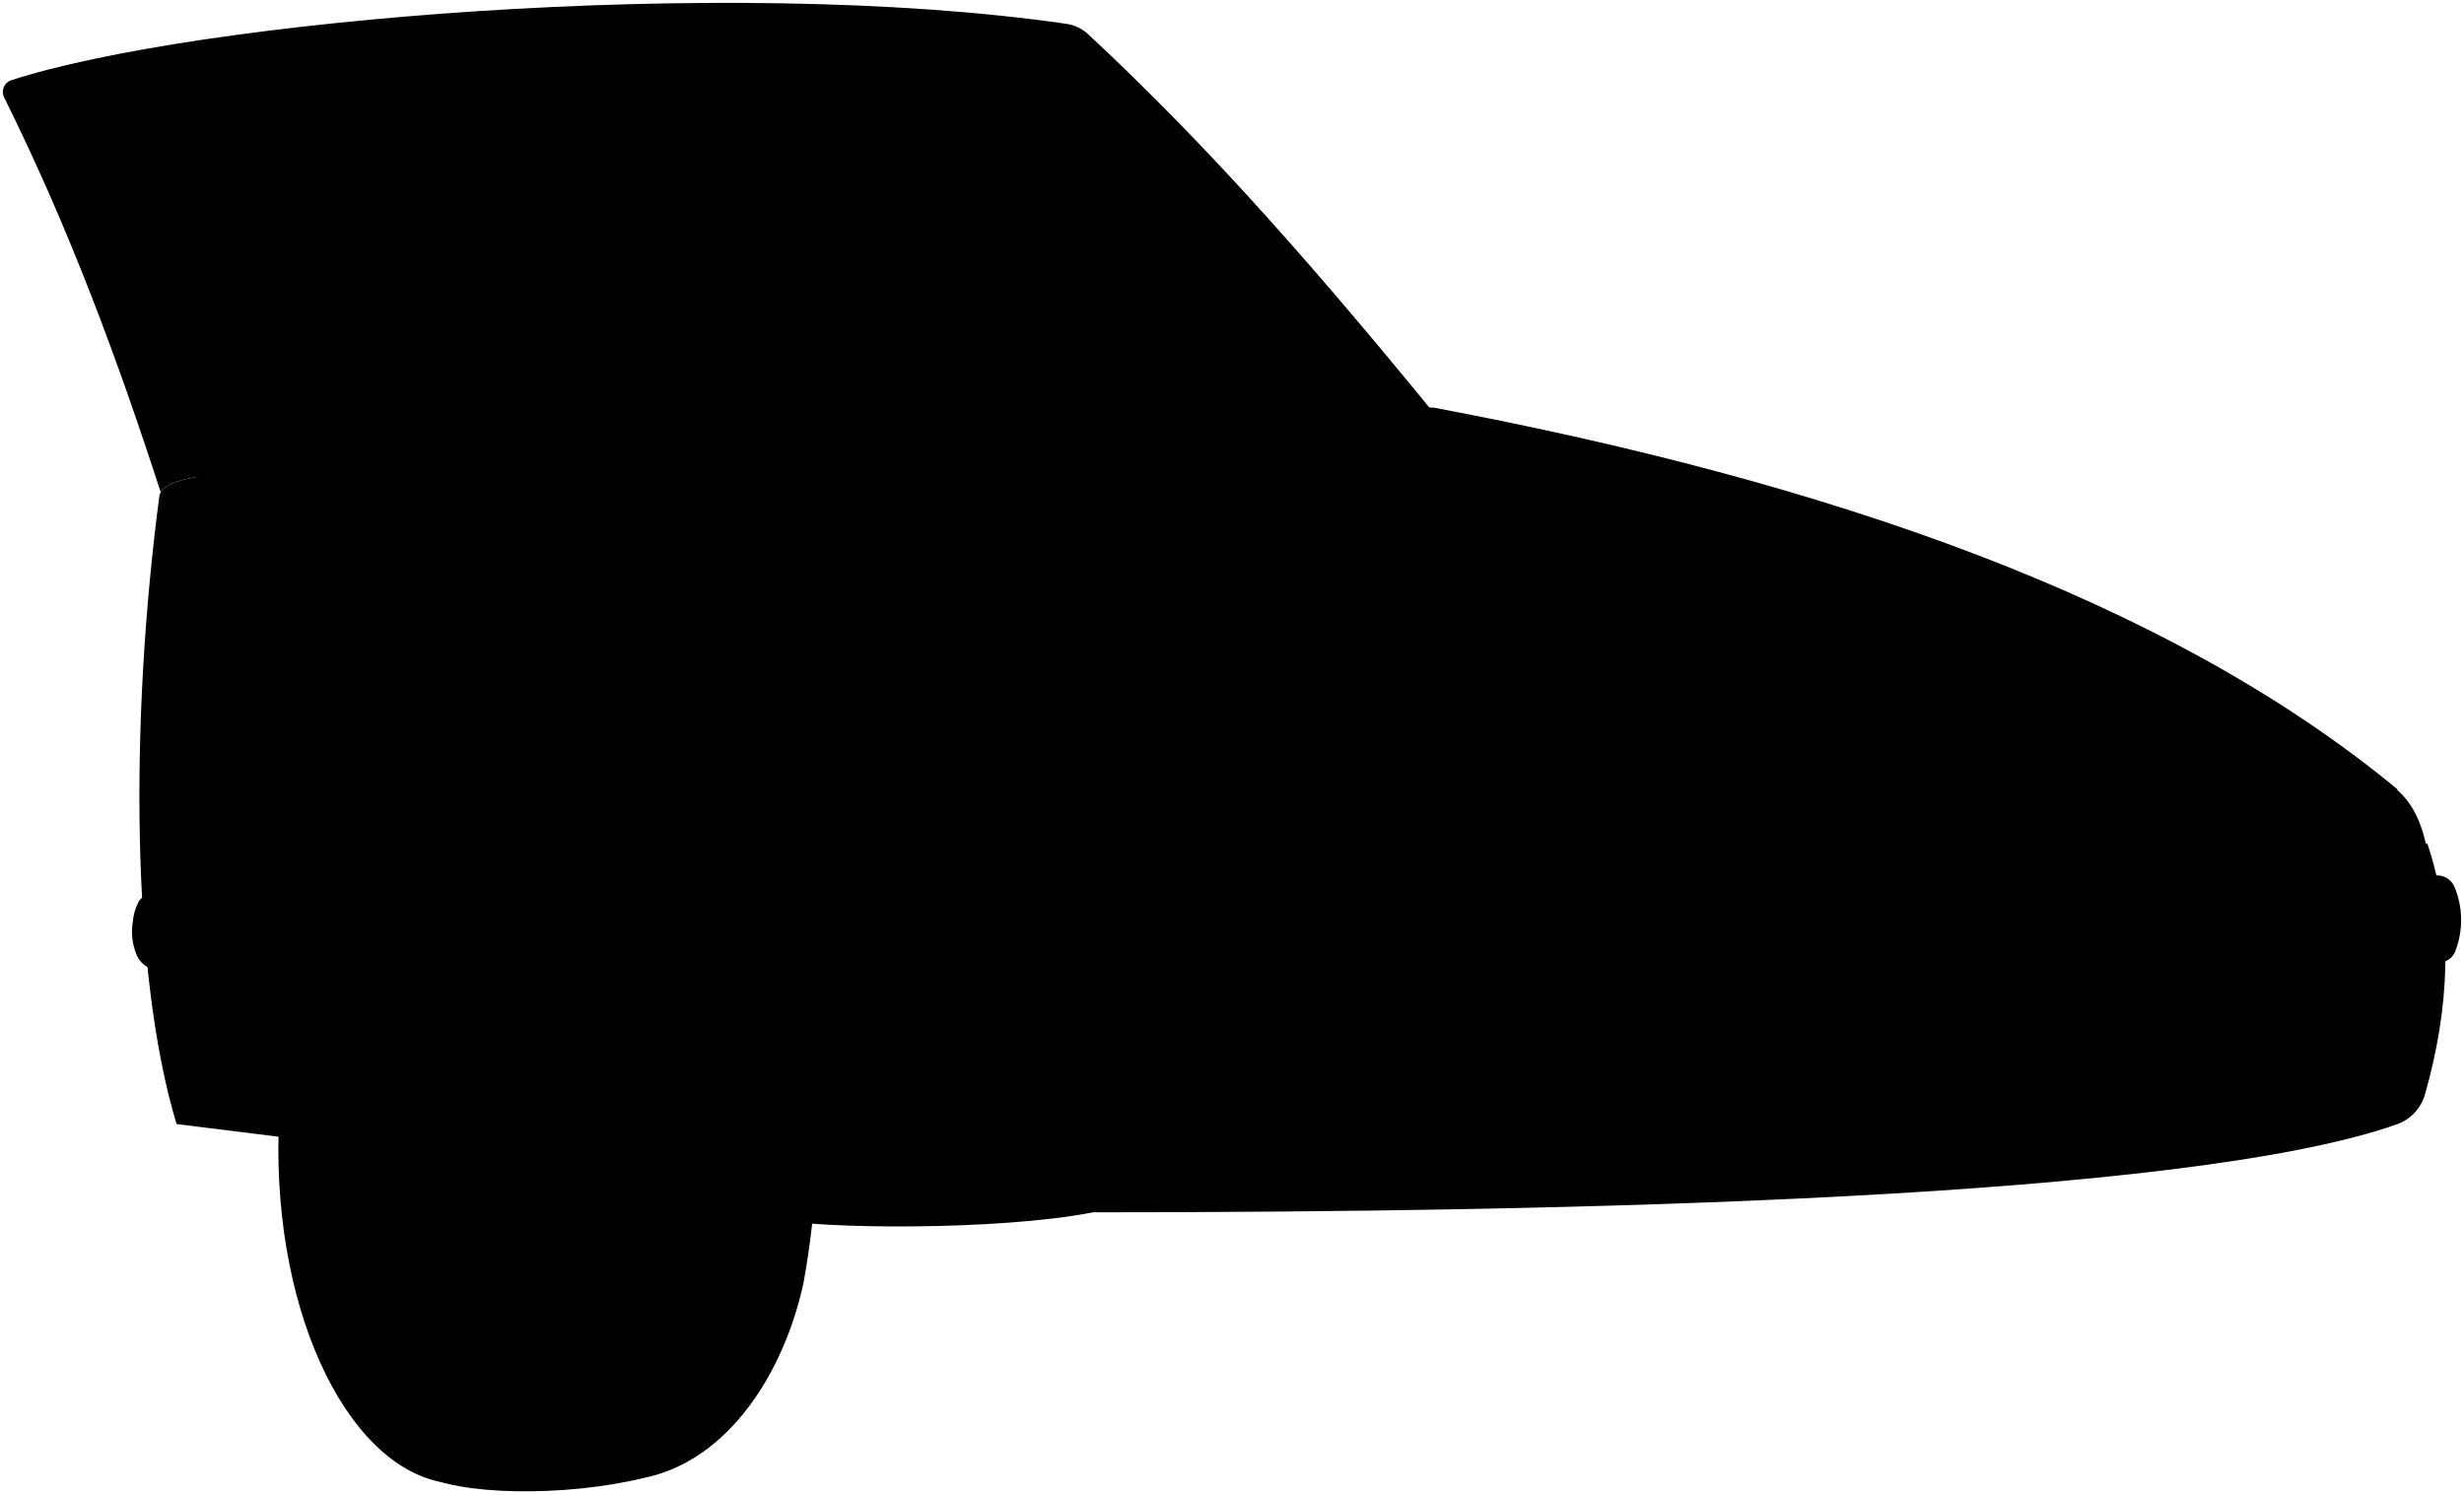
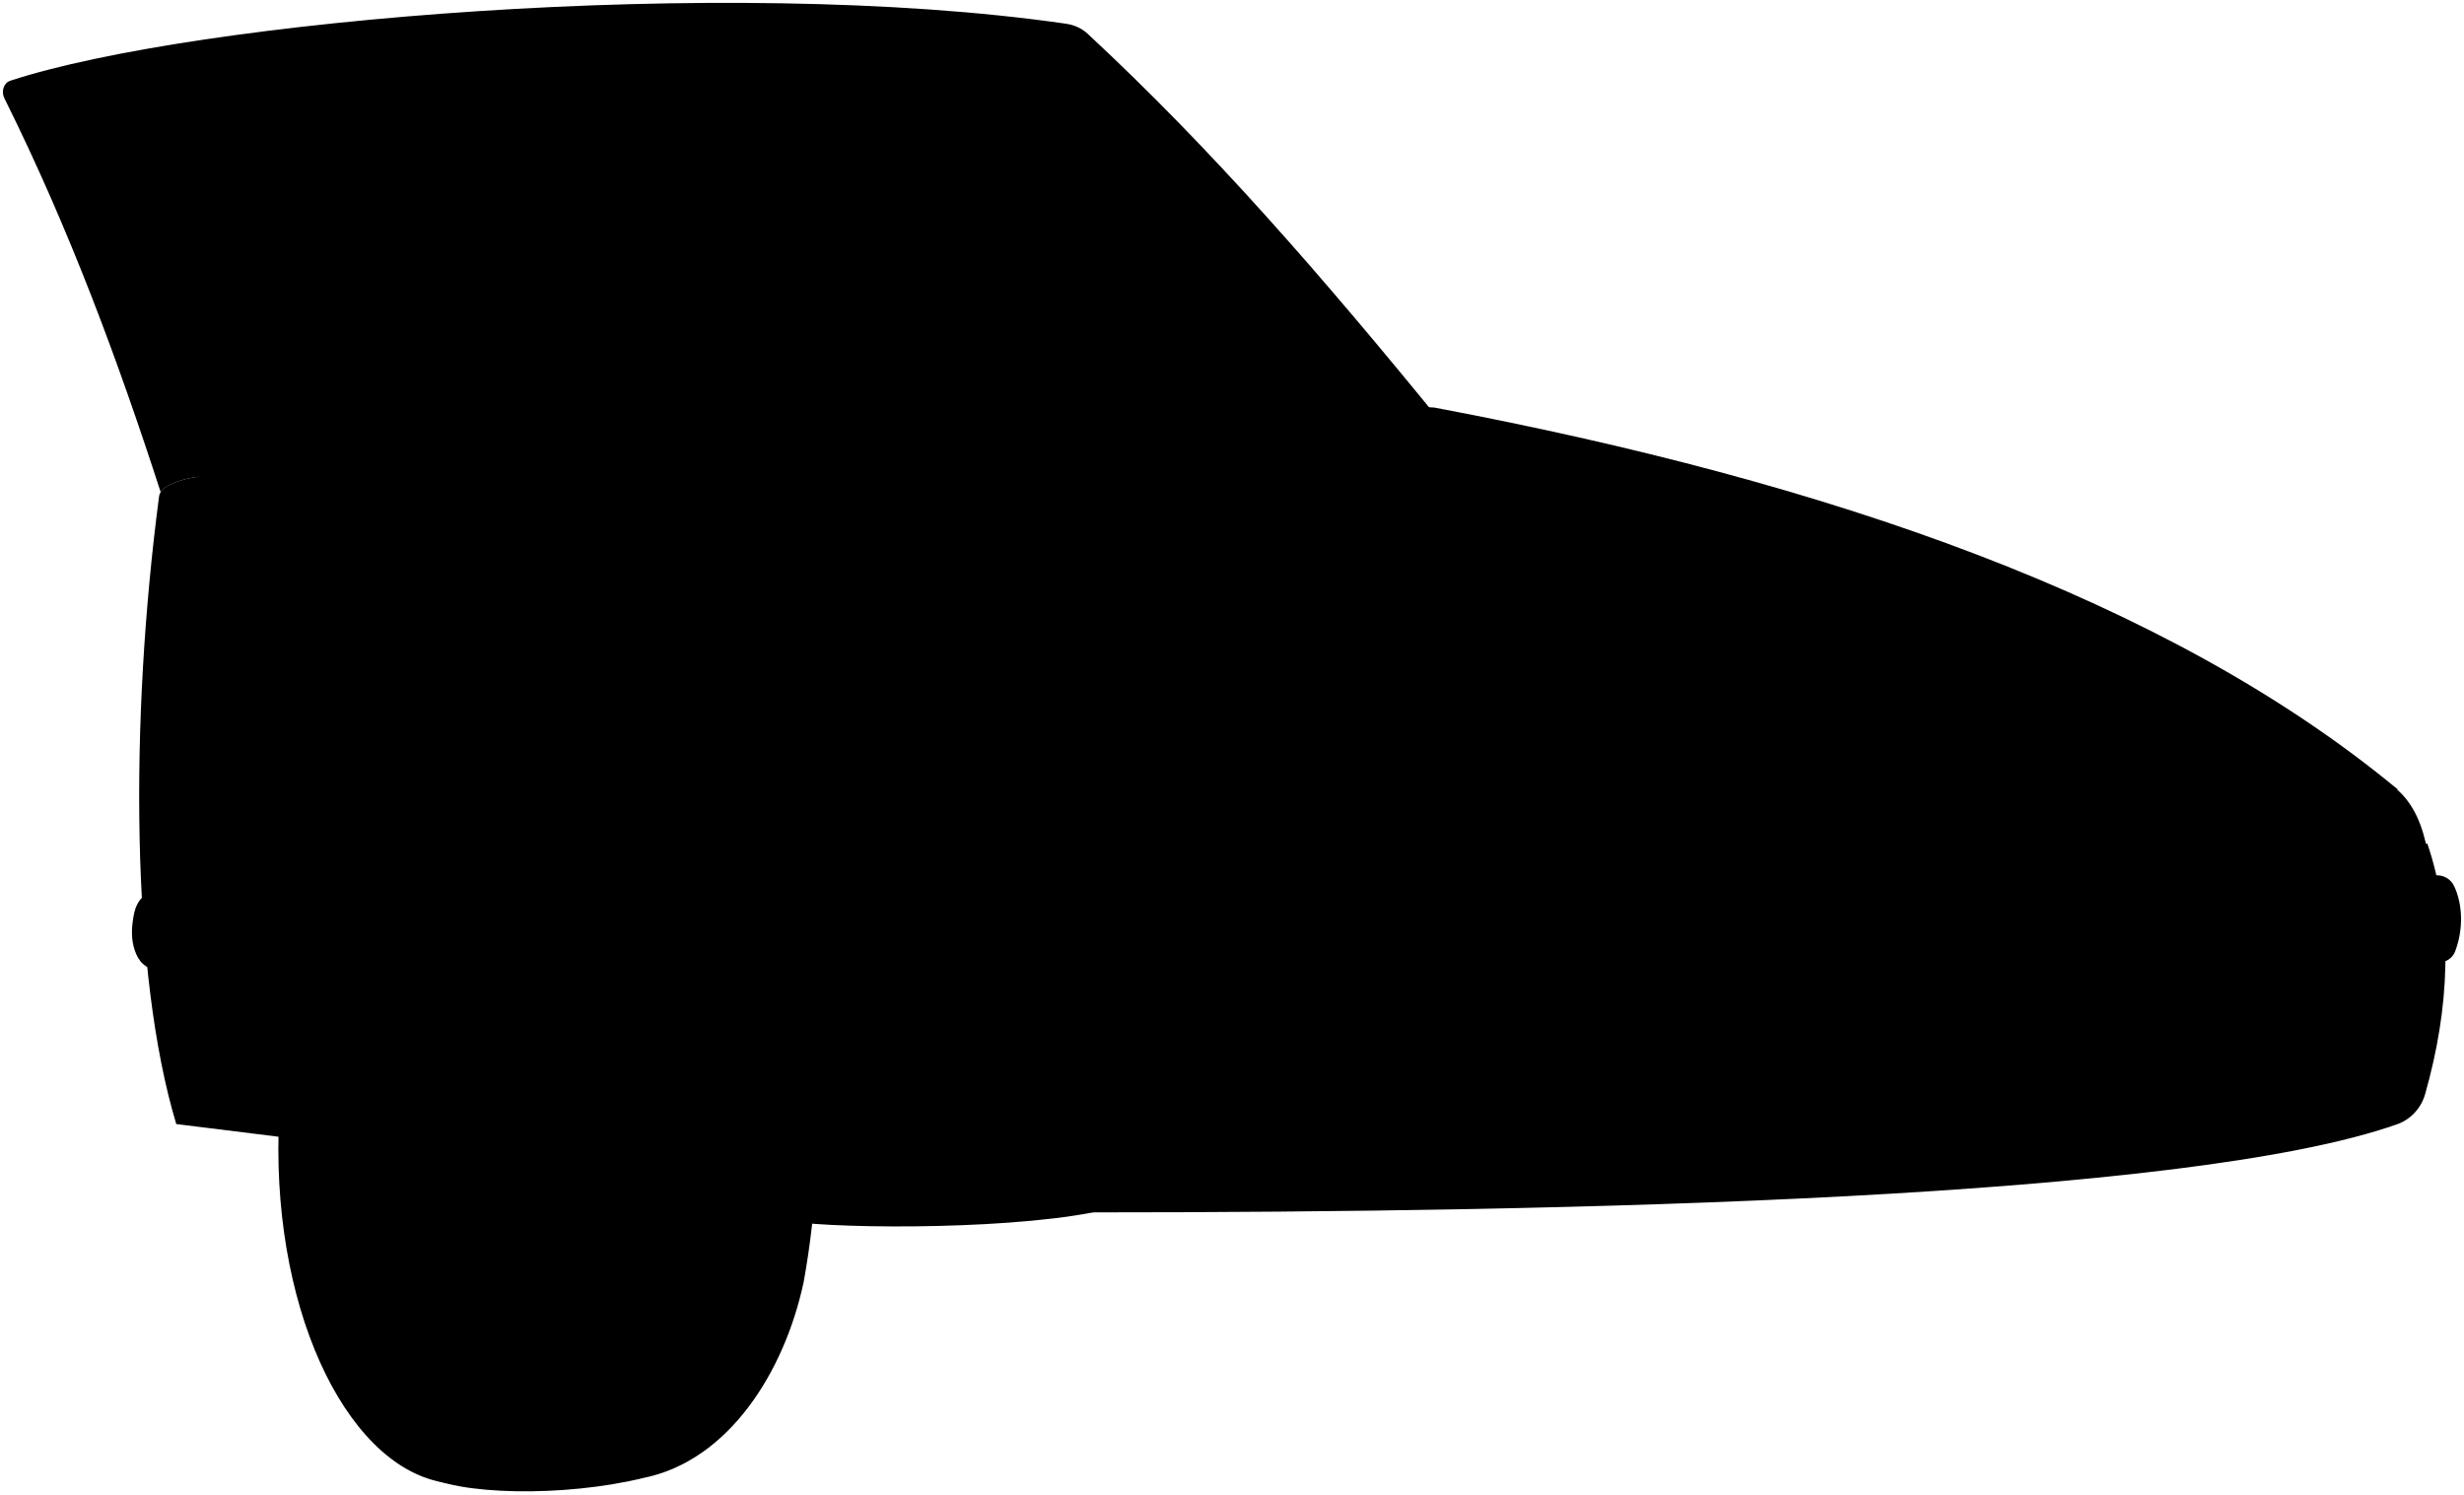
<svg viewBox="0 0 428.44 259.83">
-   <path class="blackDarkest" d="M48.4,197.67l67.06,3.47V111.21l-72,1.26S37.28,180.89,48.4,197.67Z" />
-   <path class="rubberMediumDark" d="M73.41,256.33C79.24,260,98,260.42,112,257c14.67-3,24.37-18.33,27.73-34,4.7-25.88,2.47-53.75-7.07-68.45-12.89-18.72-33.84-17.95-56-12.68Z" />
+   <path class="blackDarkest" d="M48.4,197.67l67.07,3.47V111.21l-72.03,1.26s-6.16,68.42,4.96,85.2Z" />
+   <path class="rubberMediumDark" d="M73.41,256.33c5.82,3.67,24.58,4.1,38.6,.65,14.66-3.02,24.37-18.33,27.73-34.03,4.7-25.88,2.46-53.74-7.07-68.44-12.89-18.73-33.84-17.96-56.02-12.69l-3.23,114.51Z" />
  <ellipse class="rubberDark" cx="80.1" cy="199.83" rx="31.7" ry="58.23" />
-   <path class="steelMedium" d="M76.54,158.9c-4.86.63-8.06,3.74-10.64,7.54A45.86,45.86,0,0,0,59.8,181a72.54,72.54,0,0,0-1.66,7.37q-.51,3.48-.72,7c-.14,2.26-.23,4.53-.17,6.79a77.32,77.32,0,0,0,.75,8.61,59.12,59.12,0,0,0,3.57,13.63c2,5,4.38,9.79,8.61,13.33,4,3.38,8.46,3.86,13.26.85a23.94,23.94,0,0,0,7.86-8.77,54.59,54.59,0,0,0,5.86-17.23,74,74,0,0,0,1.12-16,88.29,88.29,0,0,0-1.09-9.7,51,51,0,0,0-4.5-14.56c-2.18-4.57-4.92-8.75-9.36-11.5a11.76,11.76,0,0,0-6.68-1.93Z" />
-   <path class="steelLight" d="M76,211c2.22-.5,3.27-2.19,4-4.11a22.79,22.79,0,0,0,1.13-10.26A18.24,18.24,0,0,0,80,191.31c-.77-1.8-2-3.15-4.18-3.12a4.15,4.15,0,0,0-2.8,1.19,12.24,12.24,0,0,0-3.33,6.41,17.65,17.65,0,0,0-.22,7.55,11.09,11.09,0,0,0,3.1,6.53A3.65,3.65,0,0,0,75.35,211c.3,0,.62-.05.54.42" />
+   <path class="steelMedium" d="M76.54,158.9c-4.86,.63-8.06,3.74-10.64,7.54-3,4.42-4.77,9.39-6.09,14.53-.63,2.45-1.29,4.89-1.66,7.37-.35,2.32-.58,4.66-.72,7.01-.14,2.27-.23,4.53-.17,6.8,.07,2.89,.35,5.76,.75,8.61,.66,4.69,1.83,9.25,3.57,13.63,1.99,5.01,4.38,9.78,8.61,13.33,4.02,3.37,8.46,3.86,13.26,.84,3.45-2.17,5.88-5.29,7.87-8.76,3.08-5.37,4.71-11.22,5.85-17.24,1.01-5.3,1.29-10.64,1.12-15.98-.1-3.25-.62-6.47-1.09-9.69-.75-5.12-2.3-9.95-4.5-14.57-2.18-4.57-4.92-8.74-9.36-11.49-2.04-1.26-4.24-2.01-6.68-1.93h-.11Z" />
+   <path class="steelLight" d="M76,211.04c2.22-.51,3.27-2.2,3.97-4.12,1.22-3.33,1.46-6.76,1.13-10.26-.18-1.85-.42-3.67-1.14-5.36-.76-1.79-1.98-3.15-4.18-3.12-1.09,.01-2.02,.48-2.79,1.19-1.89,1.73-2.74,4.03-3.33,6.41-.62,2.49-.69,5.03-.22,7.54,.45,2.45,1.19,4.77,3.11,6.53,.81,.74,1.69,1.2,2.81,1.13,.3-.02,.62-.05,.54,.42" />
  <g class="steelDark">
-     <path d="M62.3,184.42a17.81,17.81,0,0,0,.3,6.63,6.35,6.35,0,0,0,.7,1.94c.85,1.54,2.63,1.37,3.81-.22a9.45,9.45,0,0,0,1.46-4.07,18.63,18.63,0,0,0-.27-8.81,6.38,6.38,0,0,0-1-1.87c-.72-1-2.23-.62-3.14.63a12,12,0,0,0-2.1,5.16Z" />
-     <path d="M78.59,227.77a4.88,4.88,0,0,0,1.61,3.31,2.22,2.22,0,0,0,2.59.38c3.29-1.76,5.08-4.63,6.16-8.08a5.66,5.66,0,0,0-1.09-5.91,2.52,2.52,0,0,0-3.13-.16A20.45,20.45,0,0,0,80.1,223a11.8,11.8,0,0,0-1.42,3.8,1.05,1.05,0,0,0,0,.87Z" />
-     <path d="M93.36,187.94a18.65,18.65,0,0,0-.8-7.34,12.83,12.83,0,0,0-2.65-5.32c-.24-.26-.49-.51-.76-.75a2,2,0,0,0-3.23.71,7.09,7.09,0,0,0-.72,2.81,26.49,26.49,0,0,0,.44,5.61,21.06,21.06,0,0,0,2.22,5.56,3.55,3.55,0,0,0,2.7,1.88,2.47,2.47,0,0,0,2.68-1.87,7.82,7.82,0,0,0,.23-1.19Z" />
-     <path d="M94.44,200.86a6.53,6.53,0,0,0-1.63-4.5c-.63-.74-2.73-.61-3.67,1a10.78,10.78,0,0,0-1,3.17,41,41,0,0,0-.52,4.3,16.47,16.47,0,0,0,.39,5.39,4.49,4.49,0,0,0,1.7,2.68,2,2,0,0,0,2.91-.06,4.33,4.33,0,0,0,1.29-2.18,23.65,23.65,0,0,0,.66-9.72Z" />
-     <path d="M63.39,200.75c-1.32,1.3-1.47,3-1.63,4.67a17.9,17.9,0,0,0,.65,7.1c.15.48.4.92.58,1.38a1.43,1.43,0,0,0,2.53.17,5.34,5.34,0,0,0,.68-1.77,19,19,0,0,0-.67-9.64c-.34-1-.69-2-2-2Z" />
-     <path d="M82.2,167.43a5.39,5.39,0,0,0-4.8-2.4,10.59,10.59,0,0,0-4.23.77,7.27,7.27,0,0,0-3.3,3.37,3.35,3.35,0,0,0,1.38,4.17c2.4,1.21,4.79.79,7.24,0a7.48,7.48,0,0,0,2.66-1.83,2.89,2.89,0,0,0,1-3.23,2.35,2.35,0,0,1,0-.75Z" />
-     <path d="M67.16,218.37a3.1,3.1,0,0,0-1.78,2.73,11.62,11.62,0,0,0,4.57,10,5.16,5.16,0,0,0,1.85.8,1.49,1.49,0,0,0,1.83-1.1c.58-1.7-.08-3.27-.47-4.84-.26-1.06-1-2-1.3-3-.49-1.39-1.56-2.32-2.26-3.53-.45-.79-1.45-.88-2.33-1Z" />
+     <path d="M62.3,184.42c-.45,2.25-.08,4.45,.3,6.64,.12,.67,.37,1.34,.7,1.94,.85,1.54,2.64,1.37,3.81-.22,.91-1.24,1.21-2.7,1.46-4.07,.53-2.93,.61-5.9-.27-8.81-.21-.7-.58-1.32-.97-1.86-.73-1.01-2.24-.62-3.15,.62-1.14,1.56-1.77,3.29-2.1,5.16l.21,.61Z" />
+     <path d="M78.59,227.77c.11,1.32,.64,2.42,1.62,3.32,.72,.66,1.74,.84,2.59,.38,3.29-1.76,5.07-4.64,6.16-8.08,.7-2.22,.46-4.19-1.1-5.91-.71-.78-2.27-.84-3.12-.17-1.97,1.55-3.35,3.58-4.64,5.69-.72,1.18-1.14,2.46-1.42,3.8-.06,.31-.16,.58,.02,.87l-.11,.11Z" />
+     <path d="M93.36,187.94c.25-2.51-.07-4.91-.8-7.34-.6-1.96-1.23-3.82-2.65-5.33-.24-.26-.49-.51-.76-.74-1.1-.98-2.58-.66-3.23,.7-.43,.89-.69,1.87-.72,2.82-.05,1.88,.08,3.74,.43,5.61,.38,2.05,1.34,3.77,2.23,5.55,.55,1.1,1.52,1.67,2.69,1.88,1.15,.21,2.23-.57,2.68-1.87,.13-.38,.15-.79,.22-1.19l-.11-.11Z" />
+     <path d="M94.44,200.86c.05-1.72-.54-3.21-1.63-4.49-.63-.74-2.74-.62-3.68,1.02-.58,1-.78,2.1-1.02,3.16-.31,1.4-.36,2.87-.52,4.31-.21,1.85,0,3.62,.39,5.39,.23,1.07,.79,1.99,1.7,2.68,1.09,.82,1.86,.84,2.91-.06,.68-.58,1.06-1.36,1.28-2.18,.88-3.2,1.13-6.44,.66-9.71l-.11-.11Z" />
+     <path d="M63.39,200.75c-1.32,1.3-1.46,2.97-1.63,4.66-.24,2.43-.06,4.79,.65,7.11,.15,.48,.4,.91,.58,1.38,.41,1.05,1.94,1.15,2.53,.17,.31-.53,.57-1.13,.68-1.77,.56-3.28,.44-6.51-.66-9.64-.35-.98-.7-2.02-2.04-2.02l-.11,.11Z" />
+     <path d="M82.2,167.43c-1.15-1.68-2.78-2.42-4.8-2.4-1.45,.02-2.82,.16-4.23,.77-1.63,.71-2.49,1.99-3.3,3.36-.77,1.32,.05,3.51,1.38,4.18,2.4,1.21,4.79,.79,7.24,0,1.11-.36,1.87-1.12,2.66-1.83,.93-.83,1.45-1.92,1-3.23-.08-.22-.01-.5-.01-.75l.05-.11Z" />
+     <path d="M67.16,218.37c-1.24,.49-1.64,1.67-1.78,2.73-.32,2.29,.36,4.46,1.48,6.43,.78,1.37,1.74,2.62,3.09,3.54,.59,.4,1.19,.66,1.85,.8,.89,.19,1.54-.24,1.83-1.1,.58-1.7-.09-3.27-.47-4.84-.26-1.06-.95-2.01-1.31-3.03-.49-1.39-1.56-2.32-2.25-3.53-.45-.79-1.46-.88-2.34-1h-.11Z" />
  </g>
  <g class="floodLight">
    <polygon points="201.08 207.19 251.32 206.31 251.32 179.57 201.08 180.45 201.08 207.19" />
-     <polygon points="385.67 196.16 415 195.63 415 171.11 385.67 171.63 385.67 196.16" />
+     <polygon points="385.67 196.16 415 195.64 415 171.11 385.67 171.63 385.67 196.16" />
  </g>
-   <polygon class="headLightDark" points="145.01 163.75 204.53 162.71 204.53 137.47 145.01 138.51 145.01 163.75" />
-   <path class="turnLight" d="M155.14,158.28c-.25-2,0-4-.31-6-.28-1.67-.5-3.36-.64-5.06s-.58-3.2-.56-4.84l-24.69.65c0,.47-.1,11-.1,15.74Z" />
+   <polygon class="headLightDark" points="145.01 163.75 204.53 162.71 204.53 137.48 145.01 138.51 145.01 163.75" />
+   <path class="turnLight" d="M155.14,158.28c-.25-2,.03-4.03-.31-6.04-.28-1.67-.5-3.36-.64-5.06-.13-1.62-.58-3.2-.56-4.84l-24.69,.65c-.04,.47-.11,10.96-.11,15.74l26.31-.46Z" />
  <g class="blackMedium">
-     <path d="M237,185.56c14.31-5,24.73,32.66-31.68,21C253.4,215.77,244.93,182.32,237,185.56Z" />
-     <path d="M407.42,173.91c12.9-5.13,25.25,32.29-32.54,21.67C422.55,205.77,416.87,170,407.42,173.91Z" />
+     <path d="M236.99,185.56c14.31-4.99,24.73,32.66-31.69,21.02,48.09,9.19,39.63-24.25,31.69-21.02Z" />
+     <path d="M407.42,173.91c12.91-5.13,25.26,32.29-32.54,21.67,47.67,10.19,41.99-25.56,32.54-21.67Z" />
  </g>
  <g class="headLight">
-     <path d="M421.9,148.67a12.8,12.8,0,0,0-.1-2c-1-4.37-2.83-8.21-6.8-10.66l-37.52.33v19Z" />
-     <path d="M267.82,157.72c-23.11.4-70.73,1-70.73,1,0-.15,0-.29,0-.43.27-4.05-1-7.67-2.78-11.18a40.24,40.24,0,0,0-3.15-4.57s48.52-1.17,71.27-1.57Z" />
+     <path d="M421.9,148.67c-.06-.68,.06-1.36-.1-2.05-1.02-4.37-2.84-8.21-6.8-10.66l-37.52,.33v18.98l44.42-6.6Z" />
+     <path d="M267.82,157.72c-23.11,.4-70.73,1.02-70.73,1.02,0-.14,0-.29,0-.43,.27-4.04-.98-7.67-2.78-11.18-.86-1.68-2.08-3.06-3.15-4.57,0,0,48.52-1.17,71.27-1.57l5.39,16.73Z" />
  </g>
-   <path class="hoodFront" d="M386.86,154.46a64.72,64.72,0,0,0-.27-8C386,143,384,136,384,135.74l-128.31,4.51a31.54,31.54,0,0,1,1.63,8.06c.12,3.3.57,10.68.85,11Z" />
-   <path class="mirror" d="M94.44,4a5,5,0,0,0-4.08,3.21,9.48,9.48,0,0,0-.77,3.24c.12,3.54,2.16,6.34,6.25,6.56a167,167,0,0,0,17,.24,98.09,98.09,0,0,0,11.21-.91c2-.33,4-.37,5.93-.68,3.17-.51,5.5-1.59,6.4-5.4A5.47,5.47,0,0,0,134,4.52c-.81-.55-1.69-.92-2.5-1.45Z" />
-   <path class="glassClear" d="M38.05,91.14,5.91,15.66C54.65,1.43,126.25-1.38,186.63,5.53c23.11,20.94,40.94,44,62.32,68.79Z" />
+   <path class="hoodFront" d="M386.86,154.46c-.09-2.66,.15-5.31-.27-7.98-.55-3.47-2.64-10.51-2.64-10.73l-128.31,4.5c.8,2.63,1.53,5.27,1.63,8.06,.12,3.31,.57,10.68,.85,10.98l128.74-4.84Z" />
+   <path class="mirror" d="M94.44,4.04c-1.6,.04-3.55,1.52-4.08,3.2-.34,1.06-.81,2.1-.77,3.24,.12,3.54,2.16,6.34,6.26,6.56,5.67,.29,11.35,.54,17.03,.25,3.74-.19,7.49-.29,11.22-.92,1.96-.33,3.96-.37,5.92-.68,3.17-.5,5.5-1.59,6.41-5.39,.45-1.88-.17-4.26-2.4-5.79-.8-.55-1.69-.92-2.5-1.44l-37.09,.97Z" />
+   <path class="glassClear" d="M38.05,91.14L5.91,15.66C54.65,1.43,126.25-1.38,186.63,5.53c23.11,20.94,40.94,44.02,62.32,68.79L38.05,91.14Z" />
  <g class="bodyDark">
-     <path d="M48.4,197.67C42,175.31,45.16,154.54,57,137.29c11.86-16,31.06-16.39,42.7-4.32,9.92,10.93,15.72,23.9,18.12,39.25,2.93,16.34,8.15,30.4,17.94,39.88,6.43,1.53,37.48,2,54.3-1.28,18.33-9.48,6.9-54.56,6.9-54.56l-58.23-.64a21,21,0,0,1-2.94-10l57.94.07C164.47,94.29,111.63,80.6,38,82.65c-2.8-.08-9.94.89-10.3,3.66-5.14,39.09-4.88,83.08,3,109.16Z" />
+     <path d="M48.4,197.67c-6.41-22.36-3.23-43.13,8.63-60.38,11.86-15.96,31.05-16.39,42.7-4.31,9.91,10.93,15.72,23.89,18.11,39.25,2.93,16.34,8.16,30.39,17.94,39.88,6.43,1.53,37.48,1.96,54.3-1.28,18.33-9.49,6.9-54.56,6.9-54.56l-58.23-.65c-1.78-2.65-2.65-6.2-2.94-9.98l57.93,.06c-29.28-51.4-82.11-65.09-155.78-63.05-2.79-.08-9.93,.89-10.3,3.66-5.14,39.09-4.88,83.08,2.99,109.16l17.74,2.2Z" />
  </g>
-   <g class="trimSide">
-     <path d="M201,165.25a8.13,8.13,0,0,0-3.88-1.66,40.61,40.61,0,0,0-6-.31c-5.64-.12-11.29-.17-16.93-.26-3.77-.06-7.55-.16-11.32-.23-5.71-.12-11.43-.19-17.14-.36-4.1-.13-8.2-.13-12.29-.25-4.43-.13-8.86,0-13.27-.35a40.78,40.78,0,0,0-4.42.06c-1,.05-1.81,1.36-1.84,2.61,0,1.05-.17,2.09-.2,3.14a10.37,10.37,0,0,0,.79,4.49,7.63,7.63,0,0,0,1.13,2.17c.83,1,2,.84,3,.9,3.92.23,7.84.46,11.76.65,2.69.14,5.39.17,8.08.31,3.6.19,7.19.46,10.78.65,1.23.07,2.45,0,3.67.14,1.68.16,3.38.07,5.07.16,2.59.14,5.17.35,7.76.5,1.26.07,2.53.08,3.78.1,2,0,4,.11,5.92.21,3.09.16,6.2.06,9.28.44a3.09,3.09,0,0,0,.43,0c2.45-.17,4.89.08,7.33.15,1.65.06,3.31.05,5,.12a3.89,3.89,0,0,0,3.45-1.52Z" />
-     <path d="M48.07,156.38a2.2,2.2,0,0,1-1.18.35c-2.23-.16-4.46-.29-6.69-.43s-4.67-.29-7-.41-4.53-.19-6.79-.33a2.5,2.5,0,0,0-2.5,1.66,8.75,8.75,0,0,0-.81,3.05,10.39,10.39,0,0,0,.59,5.61,4.31,4.31,0,0,0,4.23,2.83c4.51.17,9,.45,13.48.94,1.15.12,2.3.18,3.45.26Z" />
+   <g class="blackMediumLight">
+     <path d="M200.97,165.25c-1.14-.91-2.44-1.42-3.88-1.66-24.57-.22-58.66-1.26-81.41-1.69-.95,.04-1.81,1.35-1.84,2.61-.27,2.55-.45,7.48,1.72,9.8,.88,.93,1.96,.84,3.04,.9,18.79,1.36,55.26,3.14,78.82,3.43,1.28,.05,2.58-.35,3.45-1.52l.11-11.86Z" />
+     <path d="M48.07,156.38c-.37,.19-.73,.39-1.19,.35-5.58-.24-16.22-.83-20.49-1.17-1.28-.08-1.94,.62-2.5,1.66-.52,.97-.67,2.02-.81,3.05-.26,1.9-.19,3.77,.59,5.61,.82,1.93,2.21,2.76,4.23,2.83,4.5,.17,9,.46,13.48,.94,1.15,.12,2.3,.18,3.45,.27l3.23-13.53Z" />
  </g>
-   <path class="trimEdge" d="M45.29,168.94c.88-3.09,1-6.28,1.62-9.41.09-.51.69-2.39,0-2.66a3.8,3.8,0,0,0-1.51,1.5,10.46,10.46,0,0,0-1.29,9.5,1.47,1.47,0,0,0,1.06,1.18S45.2,169.24,45.29,168.94Z" />
+   <path class="blackMediumDark" d="M45.29,168.94c.88-3.09,1.02-6.28,1.62-9.41,.1-.51,.7-2.39,0-2.66-.6,.22-1.07,.87-1.51,1.51-2.06,2.96-2.31,6.17-1.29,9.5,.16,.52,.42,1.05,1.06,1.17,0,0,.04,.2,.12-.11Z" />
  <g class="body">
-     <path d="M422.06,146.68c4.63,13.61,3.85,28.65-.39,43.59a7.8,7.8,0,0,1-4.88,5.24c-36.57,12.91-142.89,15.31-226.93,15.31,9.63-10.52,10.57-32.13,7.12-54.34C283.67,157.56,362.44,155.62,422.06,146.68ZM411.3,175.84q-6.27.76-12.35,1.92a8,8,0,0,0-6.42,6.8c-.28,2.21-.46,4.34-.52,6.38a4.68,4.68,0,0,0,5.53,4.72q5.37-1,10.46-2.15a10.68,10.68,0,0,0,8.14-8.85c.18-1.28.32-3,.42-4.29C416.78,177.43,414.23,175.48,411.3,175.84ZM240.89,186.56a199.69,199.69,0,0,0-20.89-.09,8.24,8.24,0,0,0-7.71,6.87,46,46,0,0,0-.6,5.93,5.48,5.48,0,0,0,5.17,5.65,163.64,163.64,0,0,0,21-.21c3.88-.29,7.06-3.85,7.67-7.69a36.63,36.63,0,0,0,.53-4.77A5.46,5.46,0,0,0,240.89,186.56Z" />
-     <path d="M189.12,5.87a7,7,0,0,0-3.8-1.74C125.84-4.47,33.73,3.58,1.81,14a2.14,2.14,0,0,0-1.06,3C12.17,40,20.58,62.89,27.94,85.59c1.38-2.22,7.49-3,10-2.94l3.3-.08c-10.56-25.07-20.2-48-29.11-64.39a.78.78,0,0,1,.42-1.11C39.12,7.9,126-.12,185.08,7.11a3.33,3.33,0,0,1,2,.88c19.2,18.67,38.83,40.88,58.67,65.9l5.6.43C229.76,47.79,210.57,25.8,189.12,5.87Z" />
+     <path d="M422.06,146.68c4.63,13.61,3.86,28.65-.38,43.59-.69,2.43-2.5,4.4-4.88,5.24-36.57,12.91-142.89,15.32-226.93,15.32,9.63-10.52,10.57-32.13,7.12-54.34,86.69,1.08,165.46-.86,225.08-9.8Zm-10.76,29.16c-4.18,.51-8.3,1.15-12.35,1.93-3.38,.65-5.99,3.38-6.42,6.79-.28,2.21-.45,4.34-.51,6.38-.09,2.97,2.61,5.26,5.53,4.72,3.58-.65,7.07-1.37,10.46-2.16,4.27-.99,7.51-4.51,8.14-8.85,.18-1.28,.32-2.99,.42-4.29,.22-2.94-2.33-4.9-5.26-4.54Zm-170.41,10.72c-7.08-.39-14.05-.43-20.89-.09-3.86,.19-7.08,3.06-7.71,6.87-.33,1.98-.53,3.95-.59,5.93-.1,2.98,2.19,5.49,5.17,5.65,6.82,.37,13.8,.33,20.97-.21,3.88-.29,7.06-3.85,7.67-7.69,.28-1.8,.46-2.96,.53-4.77,.12-2.99-2.16-5.53-5.14-5.69Z" />
+     <path d="M189.12,5.87c-1.04-.97-2.39-1.55-3.8-1.75C125.84-4.47,33.73,3.58,1.81,14.03c-1.21,.4-1.62,1.89-1.06,3.03,11.42,22.97,19.83,45.83,27.19,68.53,1.38-2.22,7.5-3.01,10.03-2.93,1.11-.03,2.21-.06,3.31-.08C30.71,57.5,21.07,34.6,12.16,18.18c-.23-.42-.04-.96,.42-1.11C39.12,7.9,125.99-.12,185.08,7.11c.73,.09,1.45,.36,1.98,.88,19.2,18.67,38.82,40.88,58.66,65.9l5.61,.43c-21.57-26.52-40.76-48.52-62.2-68.44Z" />
  </g>
-   <path class="bodyLight" d="M37.18,82.51c65.34,5.47,120.29,24.12,156.57,63,82.38,1.13,157.59-1,223.19-8.19-40.11-33.21-99-53.48-167.56-66.42C177.55,66.79,103.39,70,37.18,82.51Z" />
+   <path class="bodyLight" d="M37.18,82.51c65.34,5.47,120.28,24.12,156.56,62.97,82.39,1.13,157.59-.99,223.2-8.19-40.11-33.21-98.98-53.48-167.56-66.42-71.83-4.08-146-.86-212.2,11.65Z" />
  <g class="hoodBorderLine">
-     <path d="M86.78,75c61.46,5.4,139.74,31.92,170.26,70.71" />
-     <path d="M385,140.34c-35.56-35.62-122-67.75-185.33-71.17" />
+     <path d="M86.78,74.96c61.46,5.39,139.74,31.92,170.26,70.7" />
+     <path d="M385.01,140.34c-35.57-35.61-122.04-67.75-185.34-71.17" />
  </g>
-   <path class="trimFront" d="M197.84,163.38q.75,7.86.87,15.53c83,1.48,159.64-1,225.93-11.61a2.94,2.94,0,0,0,2.28-1.87,15,15,0,0,0-.19-11.34,3.28,3.28,0,0,0-3.44-1.83C355.09,162.5,279.5,165.3,197.84,163.38Z" />
-   <path class="ornament" d="M320.12,129.31a17.43,17.43,0,0,0-8.42.45,3.61,3.61,0,0,0-2.59,1.68.91.91,0,0,0,.11,1.2,5.81,5.81,0,0,0,3.68,1.63,21.54,21.54,0,0,0,8.39-.18c1.08-.23,2.33-.4,3.06-1.6a1.16,1.16,0,0,0-.36-1.73,8.45,8.45,0,0,0-3.77-1.56" />
-   <path class="grill" d="M366.27,181.34c-4.36.08-8.7.58-13,.88-4.14.29-8.27.66-12.4,1-5,.36-9.92.65-14.88,1-4.24.33-8.48.54-12.72.76-4.46.24-8.92.58-13.37.87-.47,0-.94,0-1.41,0-5.89.1-11.78.5-17.68.54-2.66,0-5.32.25-8,.32-2,.06-3.95,0-5.93,0-3.16.1-4.06,1.21-4.92,3.54a17.86,17.86,0,0,0-1.1,8.74,7.41,7.41,0,0,0,1.25,3.56,4.39,4.39,0,0,0,3.8,1.84c4,0,8,0,12-.23,4.31-.24,8.63-.27,12.94-.51,3.63-.2,7.26-.31,10.89-.53,4.24-.25,8.48-.67,12.72-.83,3.28-.12,6.54-.45,9.81-.65,3.1-.19,6.18-.59,9.28-.77,2.52-.14,5-.38,7.54-.58,2.35-.2,4.68-.52,7-.73s4.6-.38,6.89-.6c2.45-.23,4.9-.46,7.34-.74,2.07-.24,4.18-.14,6.25-.47s4-.23,6.05-.71a6,6,0,0,0,4.55-4.45,18.59,18.59,0,0,0,.46-7.11c-.43-3.66-3.34-5.34-6.85-4.92-2.12.25-4.23.66-6.37.74Z" />
+   <path class="blackLighter" d="M197.84,163.38c.5,5.24,.79,10.41,.86,15.53,83.04,1.48,159.65-1,225.93-11.61,1.04-.17,1.91-.89,2.28-1.88,1.52-4.07,1.24-8.3-.19-11.34-.62-1.3-2.01-2.04-3.44-1.83-68.2,10.23-143.79,13.04-225.44,11.12Z" />
+   <path class="ornament" d="M320.12,129.31c-2.83-.57-5.62-.37-8.42,.45-1.06,.31-2.04,.6-2.59,1.68-.24,.47-.24,.8,.11,1.2,.97,1.11,2.33,1.4,3.68,1.64,2.79,.49,5.62,.43,8.4-.18,1.08-.24,2.33-.41,3.05-1.61,.48-.79,.22-1.27-.35-1.73-1.1-.88-2.41-1.27-3.77-1.56" />
+   <path class="grill" d="M366.27,181.34c-4.36,.08-8.7,.58-13.05,.88-4.14,.29-8.27,.66-12.4,.96-4.96,.36-9.92,.65-14.88,1.03-4.24,.33-8.48,.53-12.72,.76-4.46,.24-8.91,.58-13.37,.87-.47,.03-.93,.02-1.4,.03-5.9,.1-11.79,.5-17.68,.54-2.66,.02-5.32,.25-7.98,.33-1.98,.05-3.95-.04-5.93,.02-3.16,.1-4.06,1.21-4.92,3.54-1.04,2.81-1.52,5.75-1.09,8.74,.18,1.25,.44,2.48,1.25,3.56,.98,1.3,2.24,1.86,3.8,1.85,3.99-.04,7.98,0,11.97-.23,4.31-.24,8.63-.27,12.94-.51,3.63-.2,7.26-.31,10.89-.53,4.24-.25,8.48-.67,12.72-.83,3.28-.12,6.54-.45,9.81-.65,3.09-.19,6.18-.59,9.27-.77,2.52-.14,5.03-.38,7.55-.59,2.34-.19,4.67-.51,7.01-.73,2.3-.21,4.6-.38,6.9-.6,2.45-.23,4.89-.45,7.34-.74,2.07-.24,4.18-.14,6.25-.47,2.01-.31,4.04-.24,6.05-.72,2.46-.59,3.96-2.24,4.56-4.44,.62-2.29,.74-4.68,.45-7.11-.43-3.66-3.34-5.34-6.85-4.92-2.12,.25-4.22,.66-6.36,.74h-.11Z" />
</svg>
